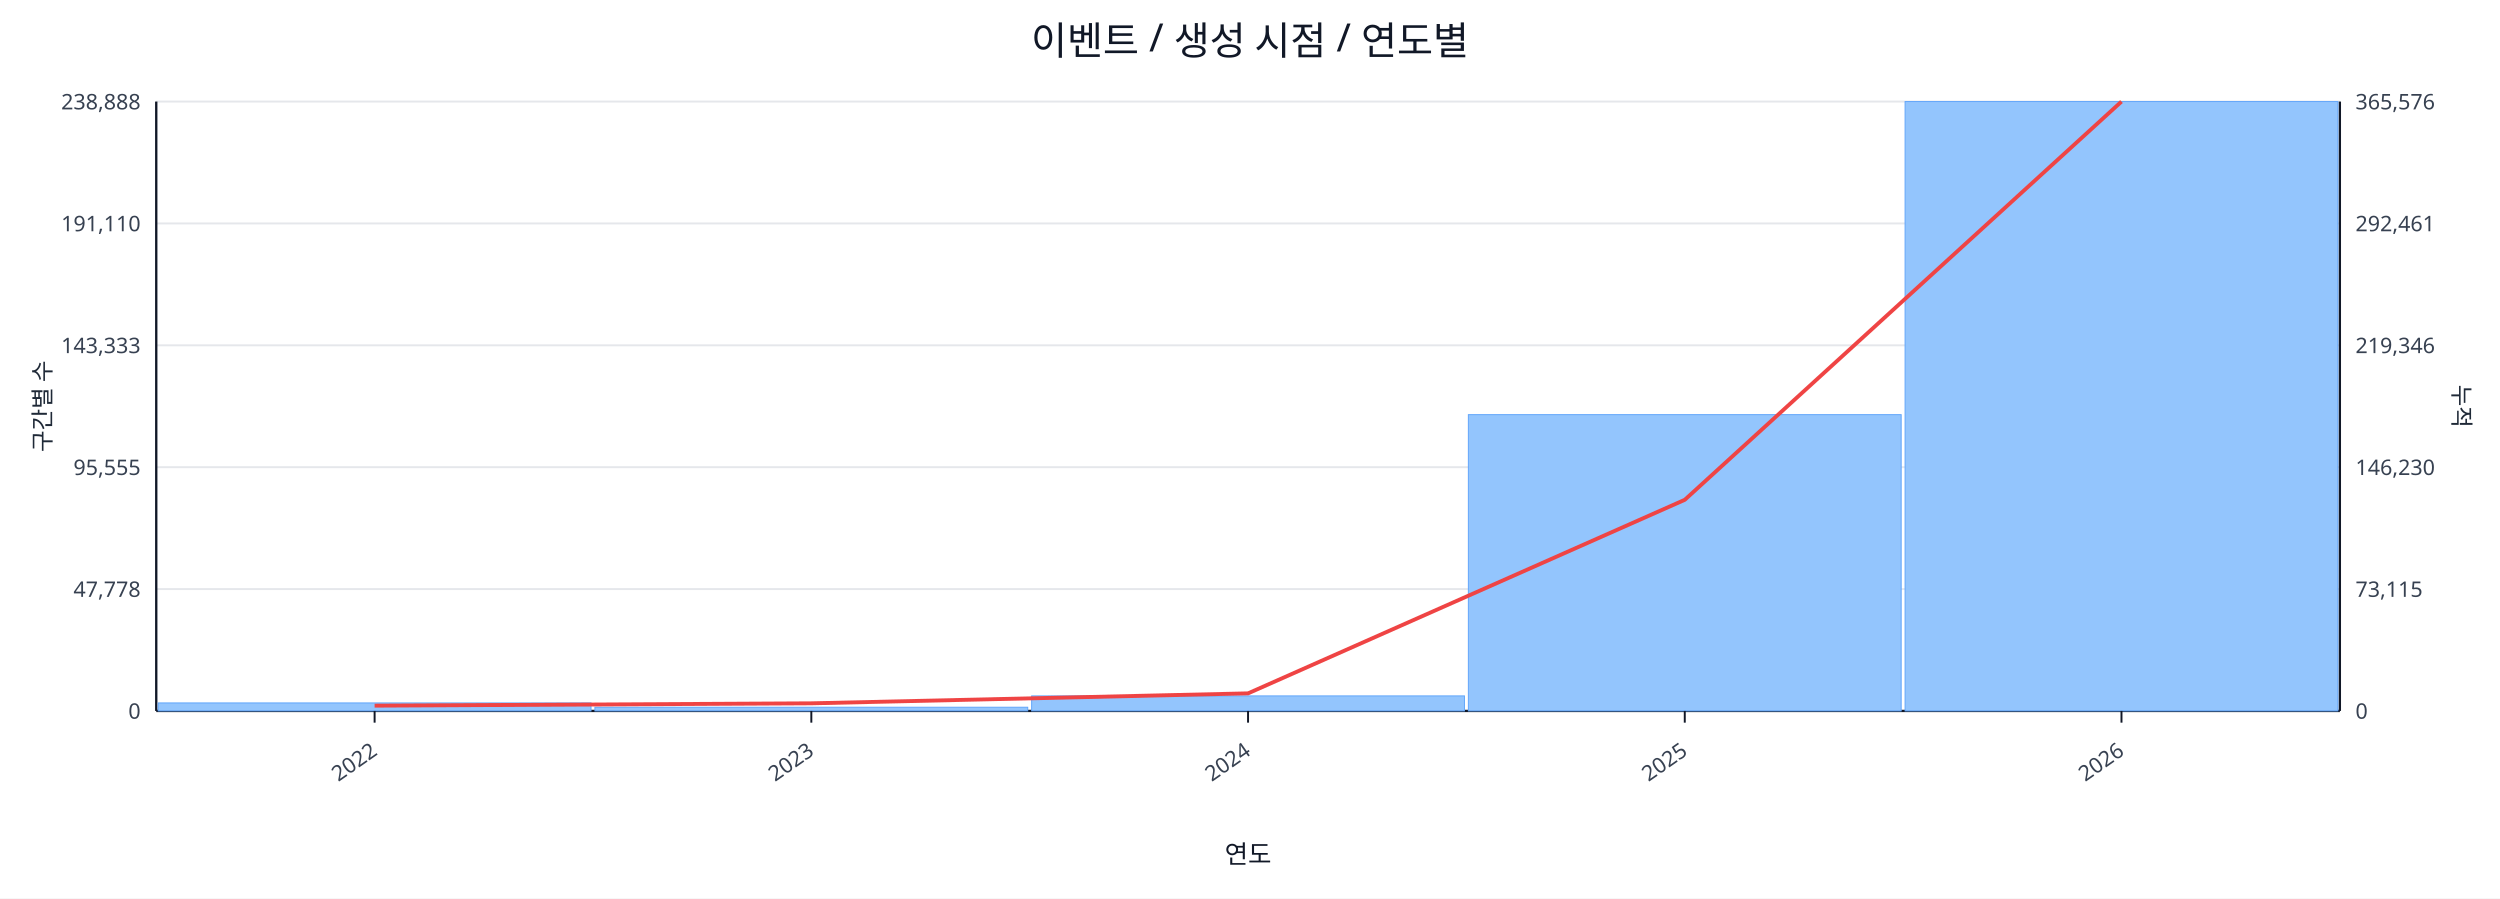
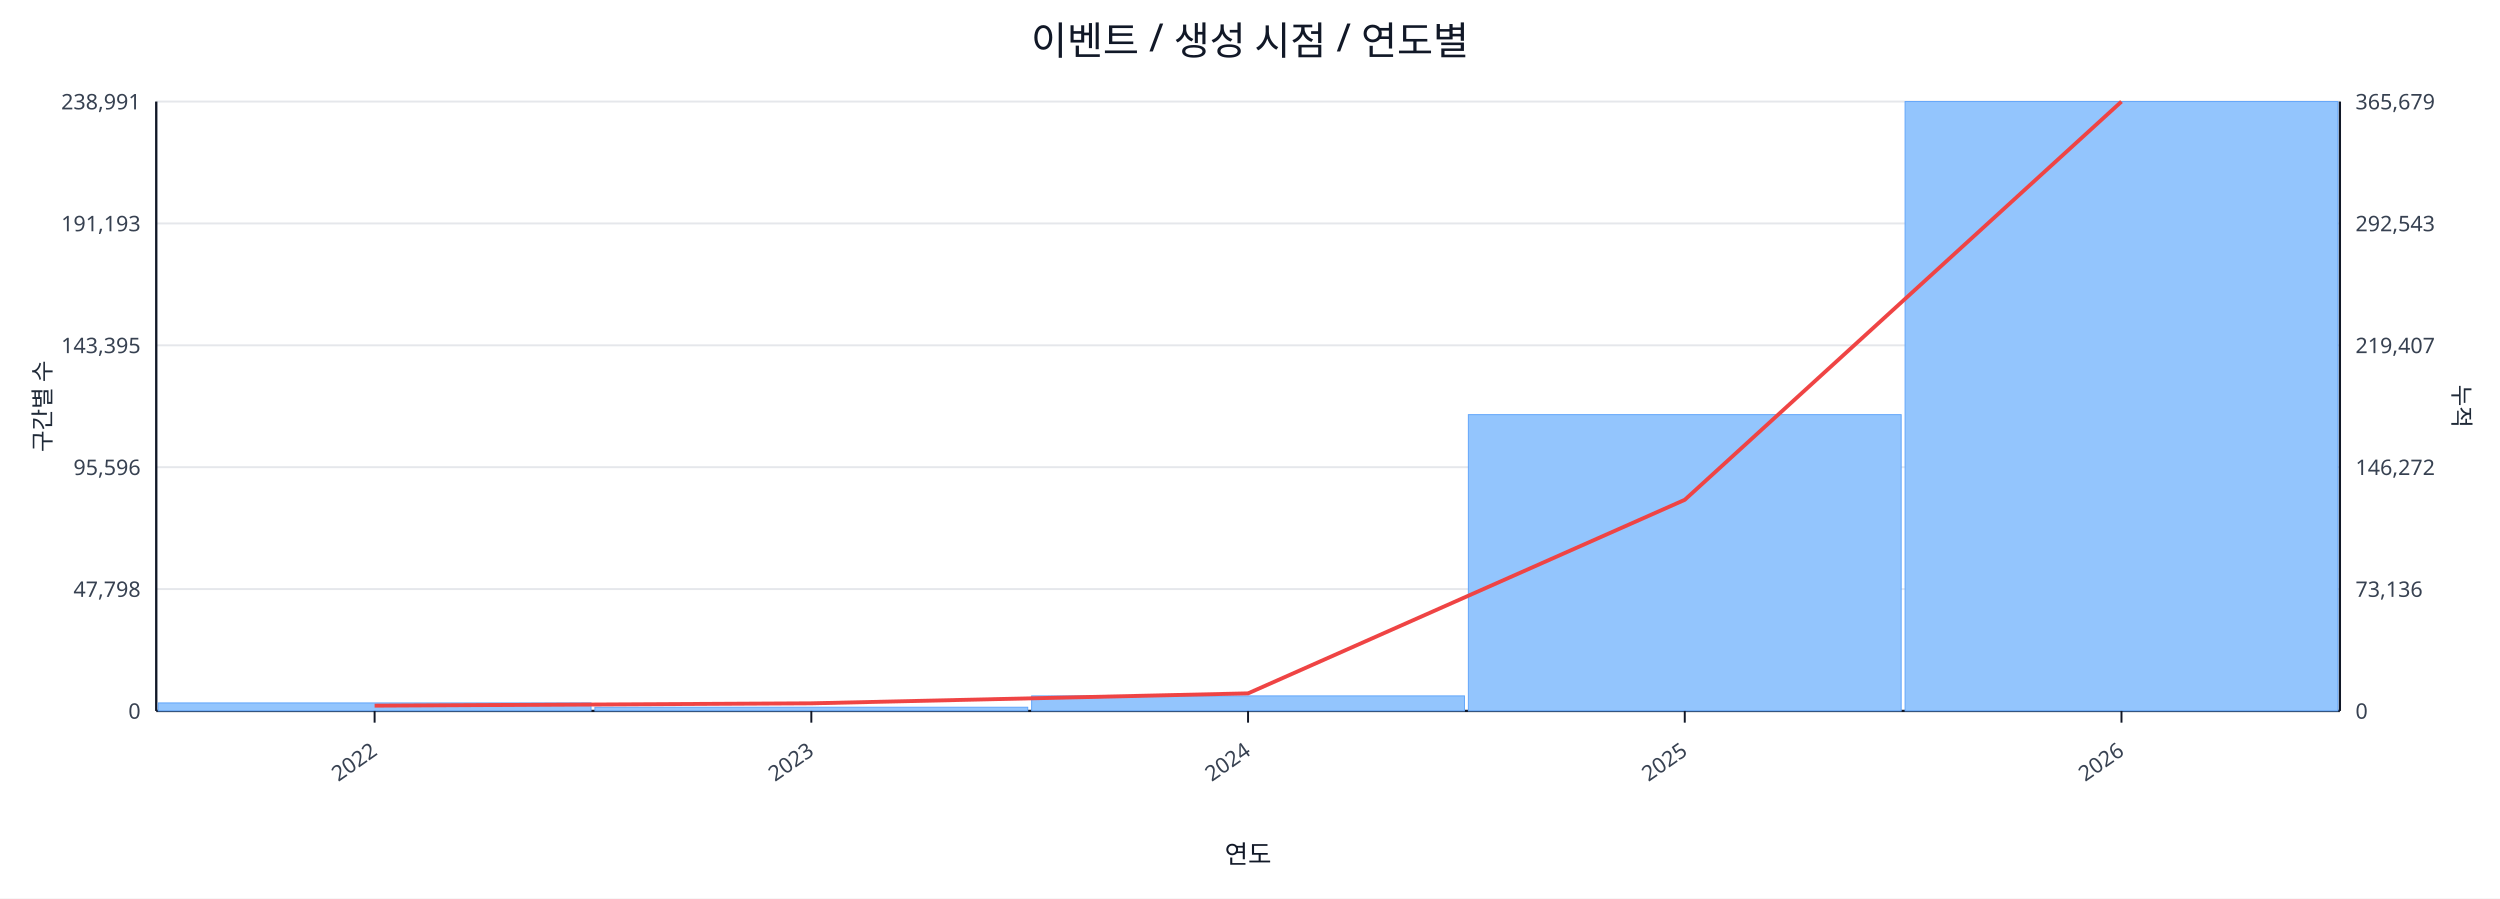
<svg xmlns="http://www.w3.org/2000/svg" width="1280" height="460" viewBox="0 0 1280 460">
  <rect x="0" y="0" width="100%" height="100%" fill="#ffffff" />
  <text x="640.0" y="28" font-size="20" text-anchor="middle" font-family="sans-serif" fill="#111827">이벤트 / 생성 시점 / 연도별</text>
  <line x1="80.0" y1="52.0" x2="1198.0" y2="52.0" stroke="#e5e7eb" stroke-width="1" />
-   <text x="72.0" y="56.0" font-size="11" text-anchor="end" font-family="sans-serif" fill="#374151">238,888</text>
-   <text x="1206.0" y="56.0" font-size="11" text-anchor="start" font-family="sans-serif" fill="#374151">365,576</text>
+   <text x="72.0" y="56.0" font-size="11" text-anchor="end" font-family="sans-serif" fill="#374151">238,991</text>
+   <text x="1206.0" y="56.0" font-size="11" text-anchor="start" font-family="sans-serif" fill="#374151">365,679</text>
  <line x1="80.0" y1="114.4" x2="1198.0" y2="114.4" stroke="#e5e7eb" stroke-width="1" />
-   <text x="72.0" y="118.4" font-size="11" text-anchor="end" font-family="sans-serif" fill="#374151">191,110</text>
-   <text x="1206.0" y="118.4" font-size="11" text-anchor="start" font-family="sans-serif" fill="#374151">292,461</text>
+   <text x="72.0" y="118.4" font-size="11" text-anchor="end" font-family="sans-serif" fill="#374151">191,193</text>
+   <text x="1206.0" y="118.4" font-size="11" text-anchor="start" font-family="sans-serif" fill="#374151">292,543</text>
  <line x1="80.0" y1="176.8" x2="1198.0" y2="176.8" stroke="#e5e7eb" stroke-width="1" />
-   <text x="72.0" y="180.8" font-size="11" text-anchor="end" font-family="sans-serif" fill="#374151">143,333</text>
-   <text x="1206.0" y="180.8" font-size="11" text-anchor="start" font-family="sans-serif" fill="#374151">219,346</text>
+   <text x="72.0" y="180.8" font-size="11" text-anchor="end" font-family="sans-serif" fill="#374151">143,395</text>
+   <text x="1206.0" y="180.8" font-size="11" text-anchor="start" font-family="sans-serif" fill="#374151">219,407</text>
  <line x1="80.0" y1="239.2" x2="1198.0" y2="239.2" stroke="#e5e7eb" stroke-width="1" />
-   <text x="72.0" y="243.2" font-size="11" text-anchor="end" font-family="sans-serif" fill="#374151">95,555</text>
-   <text x="1206.0" y="243.2" font-size="11" text-anchor="start" font-family="sans-serif" fill="#374151">146,230</text>
+   <text x="72.0" y="243.2" font-size="11" text-anchor="end" font-family="sans-serif" fill="#374151">95,596</text>
+   <text x="1206.0" y="243.2" font-size="11" text-anchor="start" font-family="sans-serif" fill="#374151">146,272</text>
  <line x1="80.0" y1="301.6" x2="1198.0" y2="301.6" stroke="#e5e7eb" stroke-width="1" />
-   <text x="72.0" y="305.6" font-size="11" text-anchor="end" font-family="sans-serif" fill="#374151">47,778</text>
-   <text x="1206.0" y="305.6" font-size="11" text-anchor="start" font-family="sans-serif" fill="#374151">73,115</text>
+   <text x="72.0" y="305.6" font-size="11" text-anchor="end" font-family="sans-serif" fill="#374151">47,798</text>
+   <text x="1206.0" y="305.6" font-size="11" text-anchor="start" font-family="sans-serif" fill="#374151">73,136</text>
  <line x1="80.0" y1="364.0" x2="1198.0" y2="364.0" stroke="#e5e7eb" stroke-width="1" />
  <text x="72.0" y="368.0" font-size="11" text-anchor="end" font-family="sans-serif" fill="#374151">0</text>
  <text x="1206.0" y="368.0" font-size="11" text-anchor="start" font-family="sans-serif" fill="#374151">0</text>
  <line x1="80.0" y1="364.0" x2="1198.0" y2="364.0" stroke="#111827" stroke-width="1.2" />
  <line x1="80.0" y1="52.0" x2="80.0" y2="364.0" stroke="#111827" stroke-width="1.2" />
  <line x1="1198.0" y1="52.0" x2="1198.0" y2="364.0" stroke="#111827" stroke-width="1.2" />
  <rect x="81.0" y="359.9" width="221.6" height="4.1" fill="#93c5fd" stroke="#60a5fa" stroke-width="0.5" />
  <rect x="304.6" y="362.1" width="221.6" height="1.9" fill="#93c5fd" stroke="#60a5fa" stroke-width="0.5" />
  <rect x="528.2" y="356.3" width="221.6" height="7.7" fill="#93c5fd" stroke="#60a5fa" stroke-width="0.5" />
  <rect x="751.8" y="212.3" width="221.6" height="151.7" fill="#93c5fd" stroke="#60a5fa" stroke-width="0.5" />
  <rect x="975.4" y="52.0" width="221.6" height="312.0" fill="#93c5fd" stroke="#60a5fa" stroke-width="0.5" />
  <polyline fill="none" stroke="#ef4444" stroke-width="2" points="191.8,361.3 415.4,360.1 639.0,355.0 862.6,255.9 1086.2,52.0" />
  <line x1="191.8" y1="364.0" x2="191.8" y2="370.0" stroke="#111827" stroke-width="1" />
  <text x="193.8" y="386.0" font-size="11" text-anchor="end" transform="rotate(-35 193.8 386.0)" font-family="sans-serif" fill="#374151">2022</text>
  <line x1="415.4" y1="364.0" x2="415.4" y2="370.0" stroke="#111827" stroke-width="1" />
  <text x="417.4" y="386.0" font-size="11" text-anchor="end" transform="rotate(-35 417.4 386.0)" font-family="sans-serif" fill="#374151">2023</text>
  <line x1="639.0" y1="364.0" x2="639.0" y2="370.0" stroke="#111827" stroke-width="1" />
  <text x="641.0" y="386.0" font-size="11" text-anchor="end" transform="rotate(-35 641.0 386.0)" font-family="sans-serif" fill="#374151">2024</text>
  <line x1="862.6" y1="364.0" x2="862.6" y2="370.0" stroke="#111827" stroke-width="1" />
  <text x="864.6" y="386.0" font-size="11" text-anchor="end" transform="rotate(-35 864.6 386.0)" font-family="sans-serif" fill="#374151">2025</text>
  <line x1="1086.2" y1="364.0" x2="1086.2" y2="370.0" stroke="#111827" stroke-width="1" />
  <text x="1088.2" y="386.0" font-size="11" text-anchor="end" transform="rotate(-35 1088.2 386.0)" font-family="sans-serif" fill="#374151">2026</text>
  <text x="26" y="208.0" font-size="12" transform="rotate(-90 26 208.0)" text-anchor="middle" font-family="sans-serif" fill="#1f2937">구간별 수</text>
  <text x="1256.0" y="208.0" font-size="12" transform="rotate(90 1256.0 208.0)" text-anchor="middle" font-family="sans-serif" fill="#1f2937">누적</text>
  <text x="639.0" y="442.0" font-size="13" text-anchor="middle" font-family="sans-serif" fill="#111827">연도</text>
</svg>
